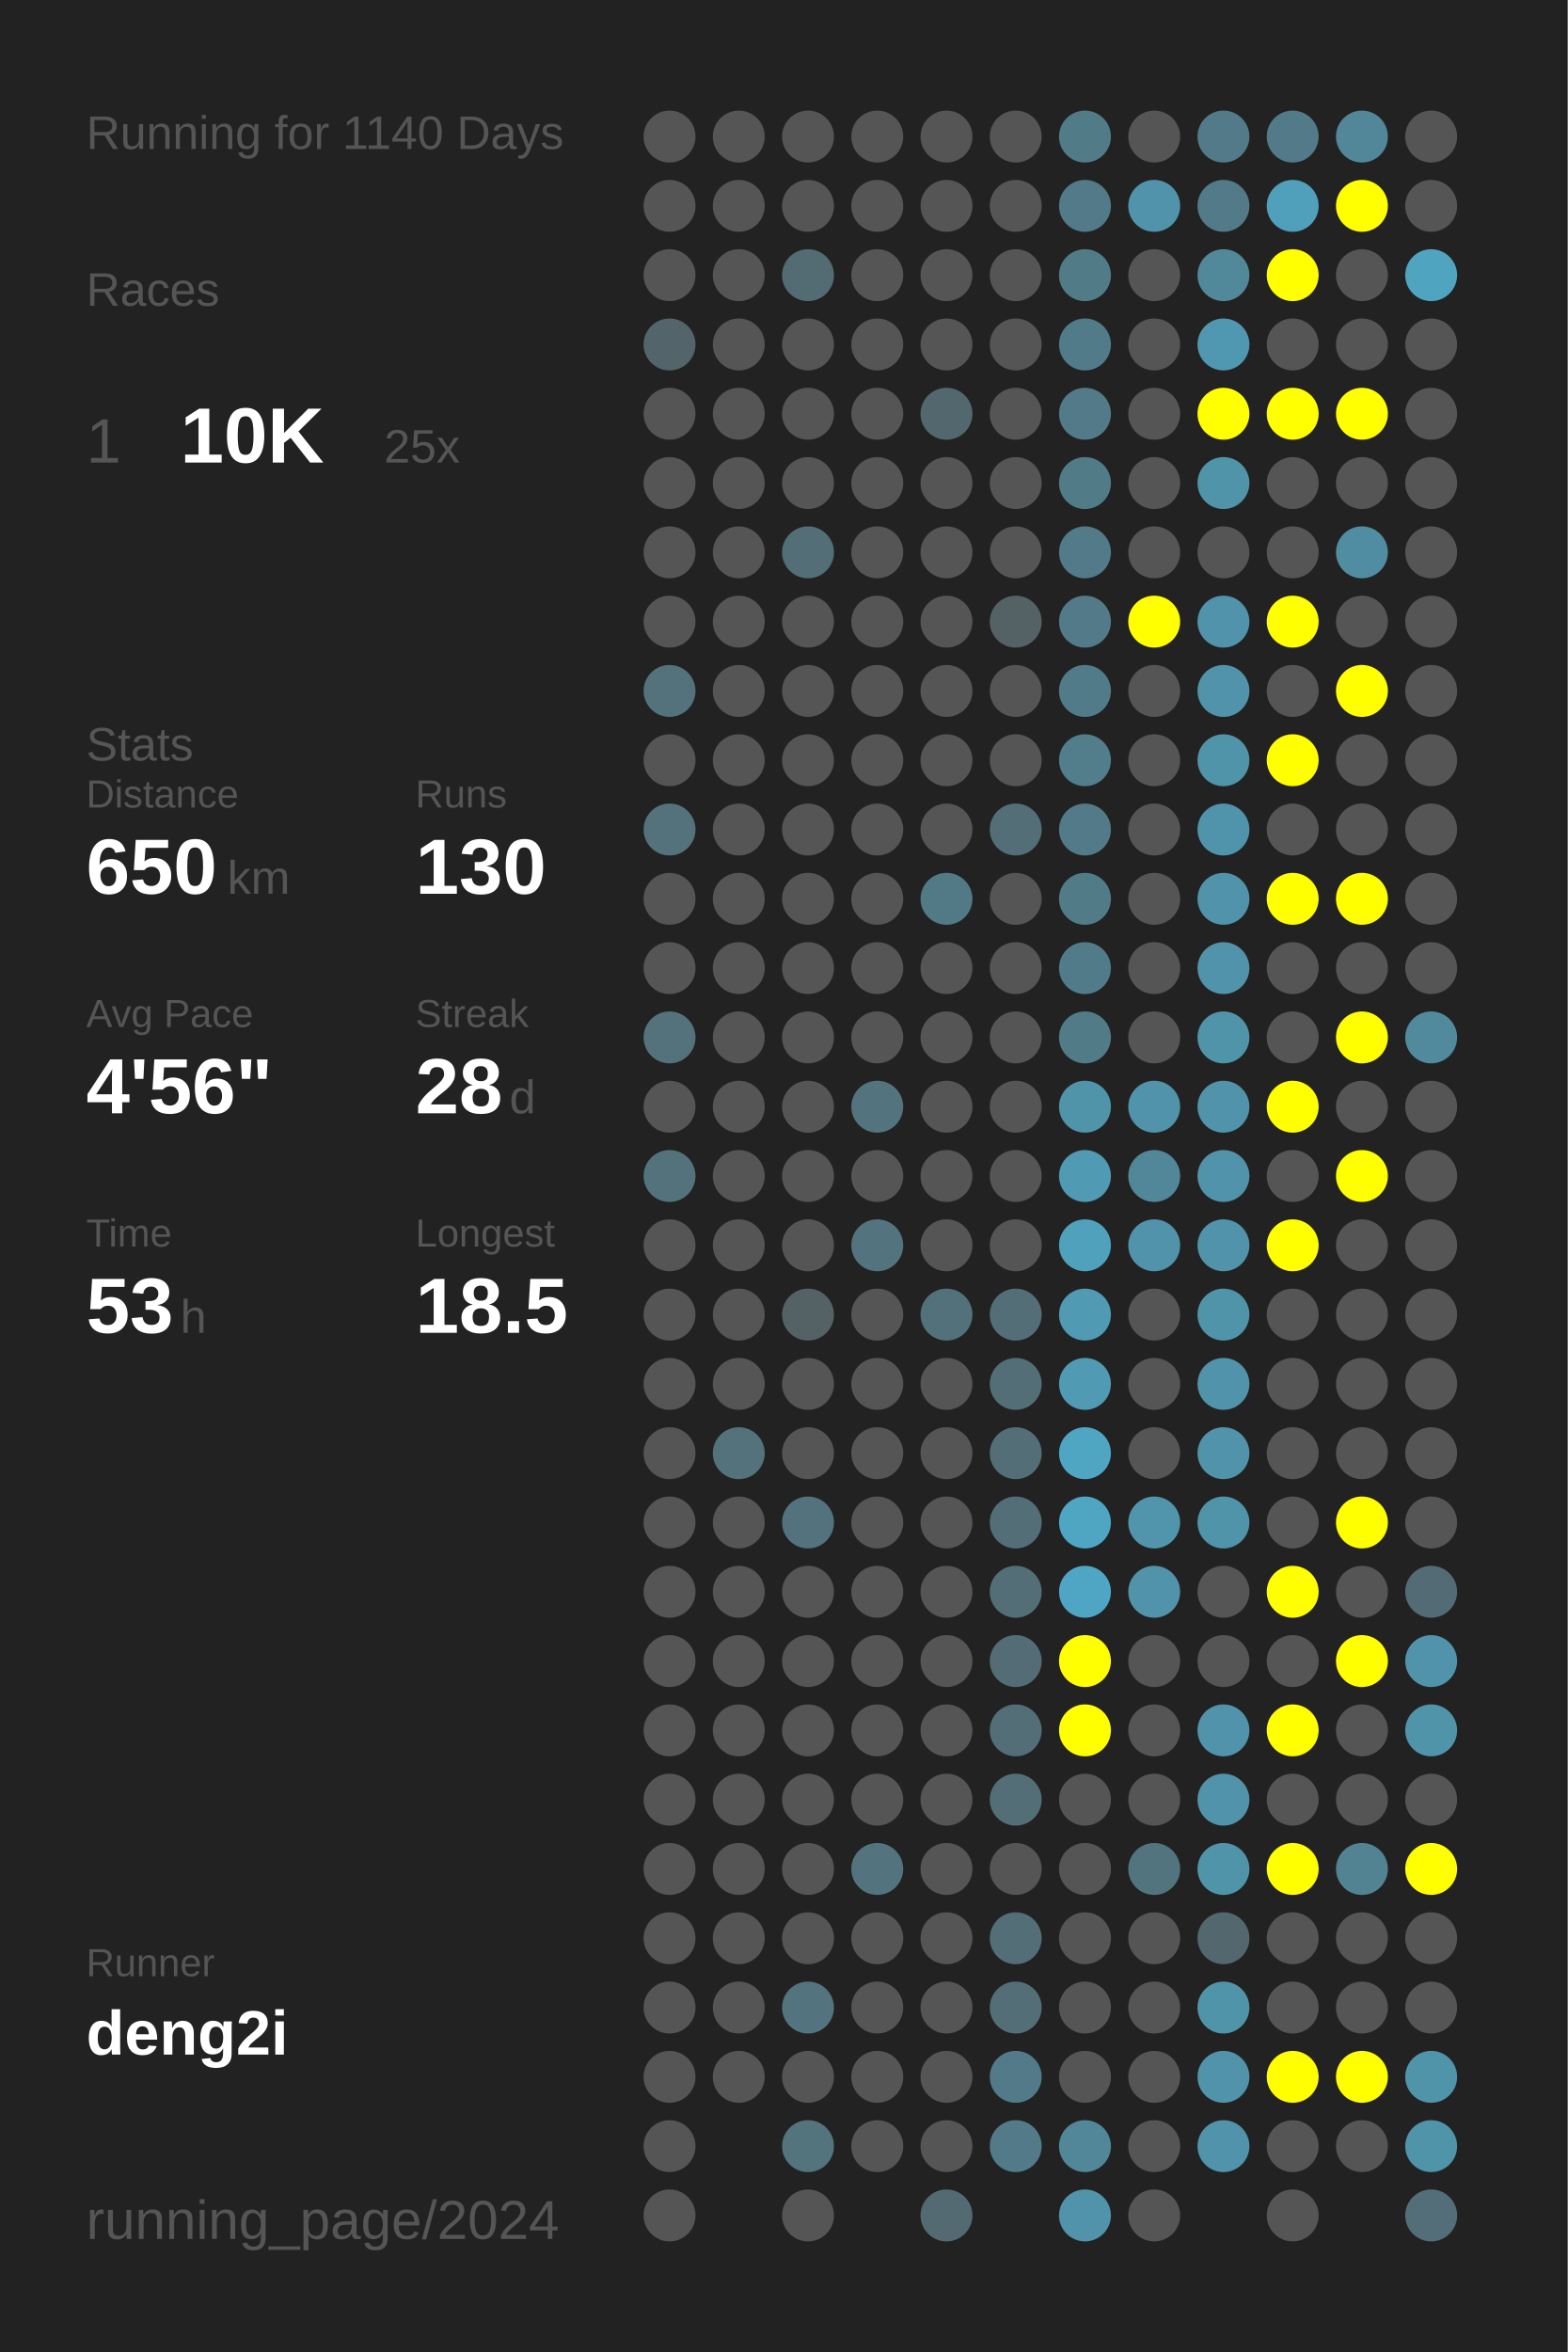
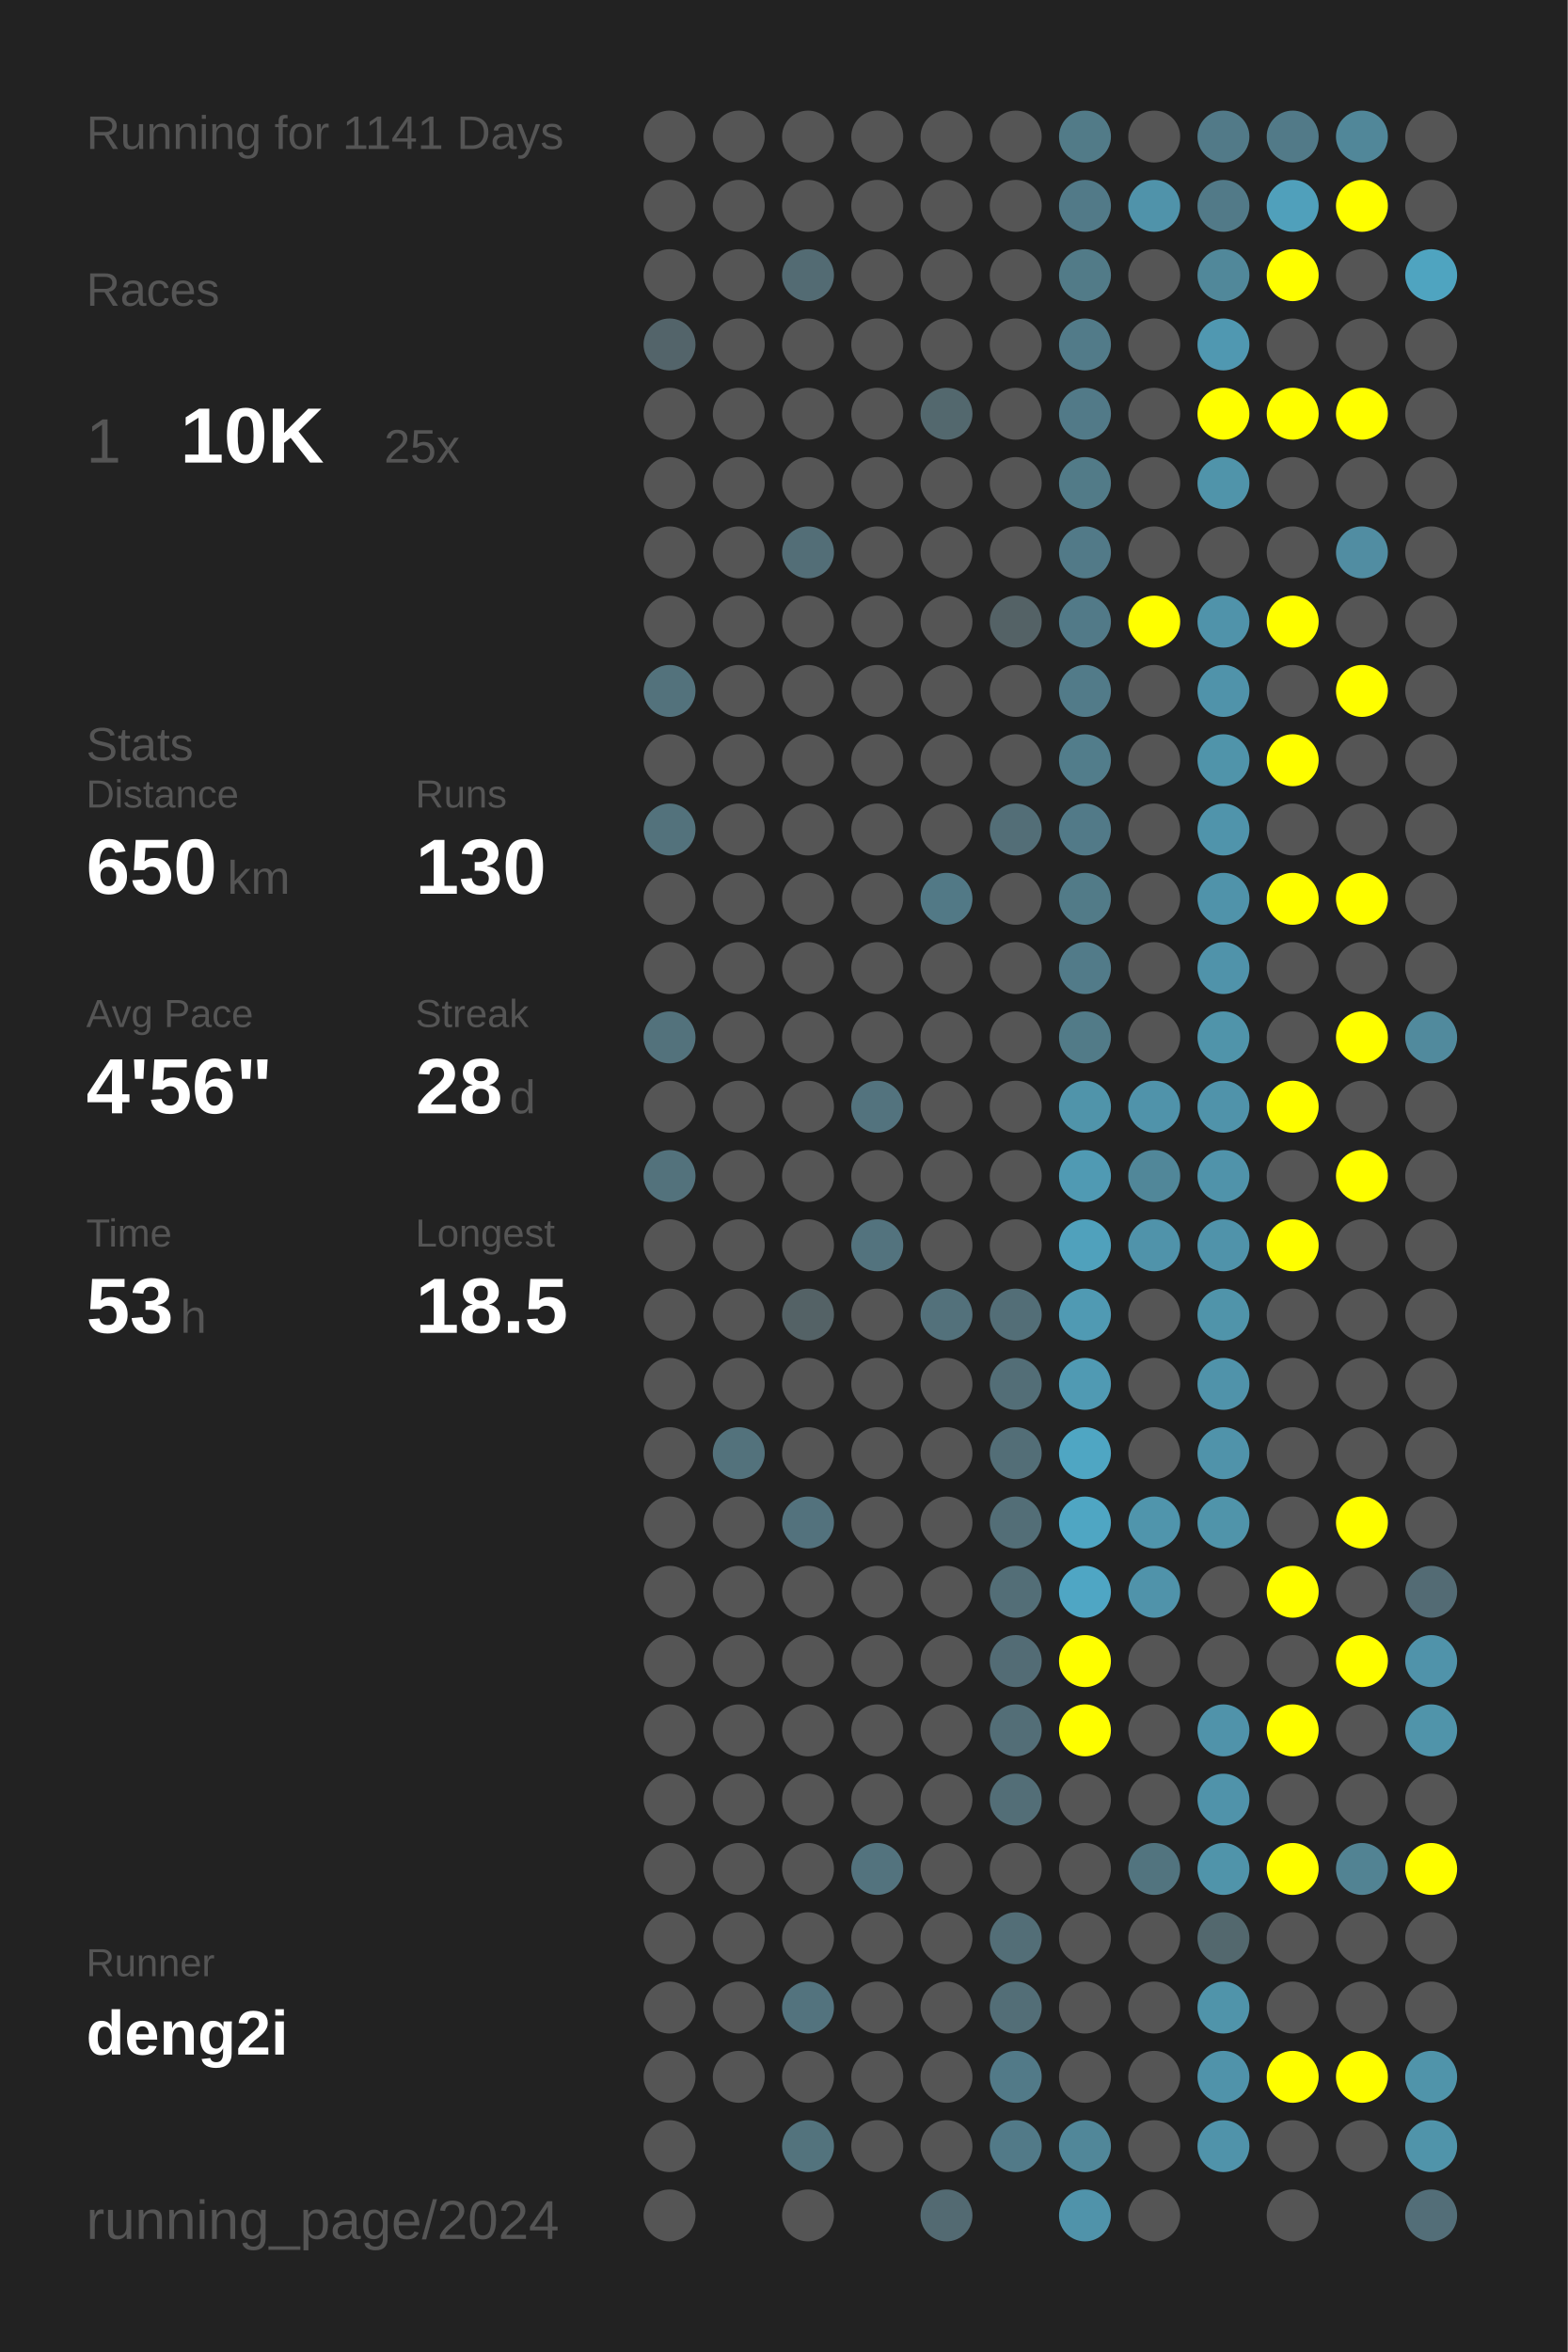
<svg xmlns="http://www.w3.org/2000/svg" baseProfile="full" height="300mm" version="1.1" viewBox="0,0,200,300" width="200mm">
  <defs />
  <rect fill="#222222" height="300" width="200" x="0" y="0" />
-   <text fill="#555555" style="font-size:6px; font-family:Arial;" x="11" y="19">Running for 1140 Days</text>
+   <text fill="#555555" style="font-size:6px; font-family:Arial;" x="11" y="19">Running for 1141 Days</text>
  <text fill="#555555" style="font-size:6px; font-family:Arial;" x="11" y="39">Races</text>
  <text fill="#555555" style="font-size:8px; font-family:Arial;" x="11" y="59">1</text>
  <text fill="#FFFFFF" style="font-size:10px; font-family:Arial; font-weight:bold;" x="23" y="59">10K</text>
  <text fill="#555555" style="font-size:6px; font-family:Arial;" x="49" y="59">25x</text>
  <text fill="#555555" style="font-size:6px; font-family:Arial;" x="11" y="97">Stats</text>
  <text fill="#555555" style="font-size:5px; font-family:Arial;" x="11" y="103">Distance</text>
  <text fill="#FFFFFF" style="font-size:10px; font-family:Arial; font-weight:bold;" x="11" y="114">650</text>
  <text fill="#555555" style="font-size:6px; font-family:Arial;" x="29" y="114">km</text>
  <text fill="#555555" style="font-size:5px; font-family:Arial;" x="53" y="103">Runs</text>
  <text fill="#FFFFFF" style="font-size:10px; font-family:Arial; font-weight:bold;" x="53" y="114">130</text>
  <text fill="#555555" style="font-size:5px; font-family:Arial;" x="11" y="131">Avg Pace</text>
  <text fill="#FFFFFF" style="font-size:10px; font-family:Arial; font-weight:bold;" x="11" y="142">4'56"</text>
  <text fill="#555555" style="font-size:5px; font-family:Arial;" x="53" y="131">Streak</text>
  <text fill="#FFFFFF" style="font-size:10px; font-family:Arial; font-weight:bold;" x="53" y="142">28</text>
  <text fill="#555555" style="font-size:6px; font-family:Arial;" x="65" y="142">d</text>
  <text fill="#555555" style="font-size:5px; font-family:Arial;" x="11" y="159">Time</text>
  <text fill="#FFFFFF" style="font-size:10px; font-family:Arial; font-weight:bold;" x="11" y="170">53</text>
  <text fill="#555555" style="font-size:6px; font-family:Arial;" x="23" y="170">h</text>
  <text fill="#555555" style="font-size:5px; font-family:Arial;" x="53" y="159">Longest</text>
  <text fill="#FFFFFF" style="font-size:10px; font-family:Arial; font-weight:bold;" x="53" y="170">18.5</text>
  <text fill="#555555" style="font-size:5px; font-family:Arial;" x="11" y="252.065">Runner</text>
  <text fill="#FFFFFF" style="font-size:8px; font-family:Arial; font-weight:bold;" x="11" y="262.065">deng2i</text>
  <text fill="#555555" style="font-size:7px; font-family:Arial;" x="11" y="285.581">running_page/2024</text>
  <circle cx="85.417" cy="17.419" fill="#555555" r="3.312" />
  <circle cx="85.417" cy="26.258" fill="#555555" r="3.312" />
  <circle cx="85.417" cy="35.097" fill="#555555" r="3.312" />
  <circle cx="85.417" cy="43.935" fill="#53646a" r="3.312" />
  <circle cx="85.417" cy="52.774" fill="#555555" r="3.312" />
  <circle cx="85.417" cy="61.613" fill="#555555" r="3.312" />
  <circle cx="85.417" cy="70.452" fill="#555555" r="3.312" />
  <circle cx="85.417" cy="79.29" fill="#555555" r="3.312" />
  <circle cx="85.417" cy="88.129" fill="#53727c" r="3.312" />
  <circle cx="85.417" cy="96.968" fill="#555555" r="3.312" />
  <circle cx="85.417" cy="105.806" fill="#53727c" r="3.312" />
  <circle cx="85.417" cy="114.645" fill="#555555" r="3.312" />
  <circle cx="85.417" cy="123.484" fill="#555555" r="3.312" />
  <circle cx="85.417" cy="132.323" fill="#53727c" r="3.312" />
  <circle cx="85.417" cy="141.161" fill="#555555" r="3.312" />
  <circle cx="85.417" cy="150" fill="#53727c" r="3.312" />
  <circle cx="85.417" cy="158.839" fill="#555555" r="3.312" />
  <circle cx="85.417" cy="167.677" fill="#555555" r="3.312" />
  <circle cx="85.417" cy="176.516" fill="#555555" r="3.312" />
  <circle cx="85.417" cy="185.355" fill="#555555" r="3.312" />
  <circle cx="85.417" cy="194.194" fill="#555555" r="3.312" />
  <circle cx="85.417" cy="203.032" fill="#555555" r="3.312" />
  <circle cx="85.417" cy="211.871" fill="#555555" r="3.312" />
  <circle cx="85.417" cy="220.71" fill="#555555" r="3.312" />
  <circle cx="85.417" cy="229.548" fill="#555555" r="3.312" />
  <circle cx="85.417" cy="238.387" fill="#555555" r="3.312" />
  <circle cx="85.417" cy="247.226" fill="#555555" r="3.312" />
  <circle cx="85.417" cy="256.065" fill="#555555" r="3.312" />
  <circle cx="85.417" cy="264.903" fill="#555555" r="3.312" />
  <circle cx="85.417" cy="273.742" fill="#555555" r="3.312" />
  <circle cx="85.417" cy="282.581" fill="#555555" r="3.312" />
  <circle cx="94.25" cy="17.419" fill="#555555" r="3.312" />
  <circle cx="94.25" cy="26.258" fill="#555555" r="3.312" />
  <circle cx="94.25" cy="35.097" fill="#555555" r="3.312" />
  <circle cx="94.25" cy="43.935" fill="#555555" r="3.312" />
  <circle cx="94.25" cy="52.774" fill="#555555" r="3.312" />
  <circle cx="94.25" cy="61.613" fill="#555555" r="3.312" />
  <circle cx="94.25" cy="70.452" fill="#555555" r="3.312" />
  <circle cx="94.25" cy="79.29" fill="#555555" r="3.312" />
  <circle cx="94.25" cy="88.129" fill="#555555" r="3.312" />
  <circle cx="94.25" cy="96.968" fill="#555555" r="3.312" />
  <circle cx="94.25" cy="105.806" fill="#555555" r="3.312" />
  <circle cx="94.25" cy="114.645" fill="#555555" r="3.312" />
  <circle cx="94.25" cy="123.484" fill="#555555" r="3.312" />
  <circle cx="94.25" cy="132.323" fill="#555555" r="3.312" />
  <circle cx="94.25" cy="141.161" fill="#555555" r="3.312" />
  <circle cx="94.25" cy="150" fill="#555555" r="3.312" />
  <circle cx="94.25" cy="158.839" fill="#555555" r="3.312" />
  <circle cx="94.25" cy="167.677" fill="#555555" r="3.312" />
  <circle cx="94.25" cy="176.516" fill="#555555" r="3.312" />
  <circle cx="94.25" cy="185.355" fill="#53727c" r="3.312" />
  <circle cx="94.25" cy="194.194" fill="#555555" r="3.312" />
  <circle cx="94.25" cy="203.032" fill="#555555" r="3.312" />
  <circle cx="94.25" cy="211.871" fill="#555555" r="3.312" />
  <circle cx="94.25" cy="220.71" fill="#555555" r="3.312" />
  <circle cx="94.25" cy="229.548" fill="#555555" r="3.312" />
  <circle cx="94.25" cy="238.387" fill="#555555" r="3.312" />
  <circle cx="94.25" cy="247.226" fill="#555555" r="3.312" />
  <circle cx="94.25" cy="256.065" fill="#555555" r="3.312" />
  <circle cx="94.25" cy="264.903" fill="#555555" r="3.312" />
  <circle cx="103.083" cy="17.419" fill="#555555" r="3.312" />
  <circle cx="103.083" cy="26.258" fill="#555555" r="3.312" />
  <circle cx="103.083" cy="35.097" fill="#536b73" r="3.312" />
  <circle cx="103.083" cy="43.935" fill="#555555" r="3.312" />
  <circle cx="103.083" cy="52.774" fill="#555555" r="3.312" />
  <circle cx="103.083" cy="61.613" fill="#555555" r="3.312" />
  <circle cx="103.083" cy="70.452" fill="#536e77" r="3.312" />
  <circle cx="103.083" cy="79.29" fill="#555555" r="3.312" />
  <circle cx="103.083" cy="88.129" fill="#555555" r="3.312" />
  <circle cx="103.083" cy="96.968" fill="#555555" r="3.312" />
  <circle cx="103.083" cy="105.806" fill="#555555" r="3.312" />
  <circle cx="103.083" cy="114.645" fill="#555555" r="3.312" />
  <circle cx="103.083" cy="123.484" fill="#555555" r="3.312" />
  <circle cx="103.083" cy="132.323" fill="#555555" r="3.312" />
  <circle cx="103.083" cy="141.161" fill="#555555" r="3.312" />
  <circle cx="103.083" cy="150" fill="#555555" r="3.312" />
  <circle cx="103.083" cy="158.839" fill="#555555" r="3.312" />
  <circle cx="103.083" cy="167.677" fill="#546266" r="3.312" />
  <circle cx="103.083" cy="176.516" fill="#555555" r="3.312" />
  <circle cx="103.083" cy="185.355" fill="#555555" r="3.312" />
  <circle cx="103.083" cy="194.194" fill="#53727d" r="3.312" />
  <circle cx="103.083" cy="203.032" fill="#555555" r="3.312" />
  <circle cx="103.083" cy="211.871" fill="#555555" r="3.312" />
  <circle cx="103.083" cy="220.71" fill="#555555" r="3.312" />
  <circle cx="103.083" cy="229.548" fill="#555555" r="3.312" />
  <circle cx="103.083" cy="238.387" fill="#555555" r="3.312" />
  <circle cx="103.083" cy="247.226" fill="#555555" r="3.312" />
  <circle cx="103.083" cy="256.065" fill="#53737e" r="3.312" />
  <circle cx="103.083" cy="264.903" fill="#555555" r="3.312" />
  <circle cx="103.083" cy="273.742" fill="#53737d" r="3.312" />
  <circle cx="103.083" cy="282.581" fill="#555555" r="3.312" />
  <circle cx="111.917" cy="17.419" fill="#555555" r="3.312" />
  <circle cx="111.917" cy="26.258" fill="#555555" r="3.312" />
  <circle cx="111.917" cy="35.097" fill="#555555" r="3.312" />
  <circle cx="111.917" cy="43.935" fill="#555555" r="3.312" />
  <circle cx="111.917" cy="52.774" fill="#555555" r="3.312" />
  <circle cx="111.917" cy="61.613" fill="#555555" r="3.312" />
  <circle cx="111.917" cy="70.452" fill="#555555" r="3.312" />
  <circle cx="111.917" cy="79.29" fill="#555555" r="3.312" />
  <circle cx="111.917" cy="88.129" fill="#555555" r="3.312" />
  <circle cx="111.917" cy="96.968" fill="#555555" r="3.312" />
  <circle cx="111.917" cy="105.806" fill="#555555" r="3.312" />
  <circle cx="111.917" cy="114.645" fill="#555555" r="3.312" />
  <circle cx="111.917" cy="123.484" fill="#555555" r="3.312" />
  <circle cx="111.917" cy="132.323" fill="#555555" r="3.312" />
  <circle cx="111.917" cy="141.161" fill="#53737e" r="3.312" />
  <circle cx="111.917" cy="150" fill="#555555" r="3.312" />
  <circle cx="111.917" cy="158.839" fill="#53737e" r="3.312" />
  <circle cx="111.917" cy="167.677" fill="#555555" r="3.312" />
  <circle cx="111.917" cy="176.516" fill="#555555" r="3.312" />
  <circle cx="111.917" cy="185.355" fill="#555555" r="3.312" />
  <circle cx="111.917" cy="194.194" fill="#555555" r="3.312" />
  <circle cx="111.917" cy="203.032" fill="#555555" r="3.312" />
  <circle cx="111.917" cy="211.871" fill="#555555" r="3.312" />
  <circle cx="111.917" cy="220.71" fill="#555555" r="3.312" />
  <circle cx="111.917" cy="229.548" fill="#555555" r="3.312" />
  <circle cx="111.917" cy="238.387" fill="#53737e" r="3.312" />
  <circle cx="111.917" cy="247.226" fill="#555555" r="3.312" />
  <circle cx="111.917" cy="256.065" fill="#555555" r="3.312" />
  <circle cx="111.917" cy="264.903" fill="#555555" r="3.312" />
  <circle cx="111.917" cy="273.742" fill="#555555" r="3.312" />
  <circle cx="120.75" cy="17.419" fill="#555555" r="3.312" />
  <circle cx="120.75" cy="26.258" fill="#555555" r="3.312" />
  <circle cx="120.75" cy="35.097" fill="#555555" r="3.312" />
  <circle cx="120.75" cy="43.935" fill="#555555" r="3.312" />
  <circle cx="120.75" cy="52.774" fill="#53686e" r="3.312" />
  <circle cx="120.75" cy="61.613" fill="#555555" r="3.312" />
  <circle cx="120.75" cy="70.452" fill="#555555" r="3.312" />
  <circle cx="120.75" cy="79.29" fill="#555555" r="3.312" />
  <circle cx="120.75" cy="88.129" fill="#555555" r="3.312" />
  <circle cx="120.75" cy="96.968" fill="#555555" r="3.312" />
  <circle cx="120.75" cy="105.806" fill="#555555" r="3.312" />
  <circle cx="120.75" cy="114.645" fill="#527986" r="3.312" />
  <circle cx="120.75" cy="123.484" fill="#555555" r="3.312" />
  <circle cx="120.75" cy="132.323" fill="#555555" r="3.312" />
  <circle cx="120.75" cy="141.161" fill="#555555" r="3.312" />
  <circle cx="120.75" cy="150" fill="#555555" r="3.312" />
  <circle cx="120.75" cy="158.839" fill="#555555" r="3.312" />
  <circle cx="120.75" cy="167.677" fill="#53717b" r="3.312" />
  <circle cx="120.75" cy="176.516" fill="#555555" r="3.312" />
  <circle cx="120.75" cy="185.355" fill="#555555" r="3.312" />
  <circle cx="120.75" cy="194.194" fill="#555555" r="3.312" />
  <circle cx="120.75" cy="203.032" fill="#555555" r="3.312" />
  <circle cx="120.75" cy="211.871" fill="#555555" r="3.312" />
  <circle cx="120.75" cy="220.71" fill="#555555" r="3.312" />
  <circle cx="120.75" cy="229.548" fill="#555555" r="3.312" />
  <circle cx="120.75" cy="238.387" fill="#555555" r="3.312" />
  <circle cx="120.75" cy="247.226" fill="#555555" r="3.312" />
  <circle cx="120.75" cy="256.065" fill="#555555" r="3.312" />
  <circle cx="120.75" cy="264.903" fill="#555555" r="3.312" />
  <circle cx="120.75" cy="273.742" fill="#555555" r="3.312" />
  <circle cx="120.75" cy="282.581" fill="#536a72" r="3.312" />
  <circle cx="129.583" cy="17.419" fill="#555555" r="3.312" />
  <circle cx="129.583" cy="26.258" fill="#555555" r="3.312" />
  <circle cx="129.583" cy="35.097" fill="#555555" r="3.312" />
  <circle cx="129.583" cy="43.935" fill="#555555" r="3.312" />
  <circle cx="129.583" cy="52.774" fill="#555555" r="3.312" />
  <circle cx="129.583" cy="61.613" fill="#555555" r="3.312" />
  <circle cx="129.583" cy="70.452" fill="#555555" r="3.312" />
  <circle cx="129.583" cy="79.29" fill="#546266" r="3.312" />
  <circle cx="129.583" cy="88.129" fill="#555555" r="3.312" />
  <circle cx="129.583" cy="96.968" fill="#555555" r="3.312" />
  <circle cx="129.583" cy="105.806" fill="#536e77" r="3.312" />
  <circle cx="129.583" cy="114.645" fill="#555555" r="3.312" />
  <circle cx="129.583" cy="123.484" fill="#555555" r="3.312" />
  <circle cx="129.583" cy="132.323" fill="#555555" r="3.312" />
  <circle cx="129.583" cy="141.161" fill="#555555" r="3.312" />
  <circle cx="129.583" cy="150" fill="#555555" r="3.312" />
  <circle cx="129.583" cy="158.839" fill="#555555" r="3.312" />
  <circle cx="129.583" cy="167.677" fill="#536e77" r="3.312" />
  <circle cx="129.583" cy="176.516" fill="#536e77" r="3.312" />
  <circle cx="129.583" cy="185.355" fill="#536e77" r="3.312" />
  <circle cx="129.583" cy="194.194" fill="#536e77" r="3.312" />
  <circle cx="129.583" cy="203.032" fill="#536e77" r="3.312" />
  <circle cx="129.583" cy="211.871" fill="#536c75" r="3.312" />
  <circle cx="129.583" cy="220.71" fill="#536e77" r="3.312" />
  <circle cx="129.583" cy="229.548" fill="#536e77" r="3.312" />
  <circle cx="129.583" cy="238.387" fill="#555555" r="3.312" />
  <circle cx="129.583" cy="247.226" fill="#536e77" r="3.312" />
  <circle cx="129.583" cy="256.065" fill="#536e77" r="3.312" />
  <circle cx="129.583" cy="264.903" fill="#527a88" r="3.312" />
  <circle cx="129.583" cy="273.742" fill="#527a88" r="3.312" />
  <circle cx="138.417" cy="17.419" fill="#527b88" r="3.312" />
  <circle cx="138.417" cy="26.258" fill="#527a88" r="3.312" />
  <circle cx="138.417" cy="35.097" fill="#527b88" r="3.312" />
  <circle cx="138.417" cy="43.935" fill="#527b89" r="3.312" />
  <circle cx="138.417" cy="52.774" fill="#527a88" r="3.312" />
  <circle cx="138.417" cy="61.613" fill="#527b88" r="3.312" />
  <circle cx="138.417" cy="70.452" fill="#527a88" r="3.312" />
  <circle cx="138.417" cy="79.29" fill="#527a88" r="3.312" />
  <circle cx="138.417" cy="88.129" fill="#527b89" r="3.312" />
  <circle cx="138.417" cy="96.968" fill="#527d8b" r="3.312" />
  <circle cx="138.417" cy="105.806" fill="#527a88" r="3.312" />
  <circle cx="138.417" cy="114.645" fill="#527b88" r="3.312" />
  <circle cx="138.417" cy="123.484" fill="#527b89" r="3.312" />
  <circle cx="138.417" cy="132.323" fill="#527b88" r="3.312" />
  <circle cx="138.417" cy="141.161" fill="#5094aa" r="3.312" />
  <circle cx="138.417" cy="150" fill="#509ab3" r="3.312" />
  <circle cx="138.417" cy="158.839" fill="#50a1bc" r="3.312" />
  <circle cx="138.417" cy="167.677" fill="#509ab3" r="3.312" />
  <circle cx="138.417" cy="176.516" fill="#509ab3" r="3.312" />
  <circle cx="138.417" cy="185.355" fill="#4fa6c3" r="3.312" />
  <circle cx="138.417" cy="194.194" fill="#4fa6c3" r="3.312" />
  <circle cx="138.417" cy="203.032" fill="#4fa6c4" r="3.312" />
  <circle cx="138.417" cy="211.871" fill="#FFFF00" r="3.312" />
  <circle cx="138.417" cy="220.71" fill="#FFFF00" r="3.312" />
  <circle cx="138.417" cy="229.548" fill="#555555" r="3.312" />
  <circle cx="138.417" cy="238.387" fill="#555555" r="3.312" />
  <circle cx="138.417" cy="247.226" fill="#555555" r="3.312" />
  <circle cx="138.417" cy="256.065" fill="#555555" r="3.312" />
  <circle cx="138.417" cy="264.903" fill="#555555" r="3.312" />
  <circle cx="138.417" cy="273.742" fill="#518799" r="3.312" />
  <circle cx="138.417" cy="282.581" fill="#5093aa" r="3.312" />
  <circle cx="147.25" cy="17.419" fill="#555555" r="3.312" />
  <circle cx="147.25" cy="26.258" fill="#5093aa" r="3.312" />
  <circle cx="147.25" cy="35.097" fill="#555555" r="3.312" />
  <circle cx="147.25" cy="43.935" fill="#555555" r="3.312" />
  <circle cx="147.25" cy="52.774" fill="#555555" r="3.312" />
  <circle cx="147.25" cy="61.613" fill="#555555" r="3.312" />
  <circle cx="147.25" cy="70.452" fill="#555555" r="3.312" />
  <circle cx="147.25" cy="79.29" fill="#FFFF00" r="3.312" />
  <circle cx="147.25" cy="88.129" fill="#555555" r="3.312" />
  <circle cx="147.25" cy="96.968" fill="#555555" r="3.312" />
  <circle cx="147.25" cy="105.806" fill="#555555" r="3.312" />
  <circle cx="147.25" cy="114.645" fill="#555555" r="3.312" />
  <circle cx="147.25" cy="123.484" fill="#555555" r="3.312" />
  <circle cx="147.25" cy="132.323" fill="#555555" r="3.312" />
  <circle cx="147.25" cy="141.161" fill="#5093aa" r="3.312" />
  <circle cx="147.25" cy="150" fill="#518799" r="3.312" />
  <circle cx="147.25" cy="158.839" fill="#5093aa" r="3.312" />
  <circle cx="147.25" cy="167.677" fill="#555555" r="3.312" />
  <circle cx="147.25" cy="176.516" fill="#555555" r="3.312" />
  <circle cx="147.25" cy="185.355" fill="#555555" r="3.312" />
  <circle cx="147.25" cy="194.194" fill="#5095ac" r="3.312" />
  <circle cx="147.25" cy="203.032" fill="#5093aa" r="3.312" />
  <circle cx="147.25" cy="211.871" fill="#555555" r="3.312" />
  <circle cx="147.25" cy="220.71" fill="#555555" r="3.312" />
  <circle cx="147.25" cy="229.548" fill="#555555" r="3.312" />
  <circle cx="147.25" cy="238.387" fill="#52747f" r="3.312" />
  <circle cx="147.25" cy="247.226" fill="#555555" r="3.312" />
  <circle cx="147.25" cy="256.065" fill="#555555" r="3.312" />
  <circle cx="147.25" cy="264.903" fill="#555555" r="3.312" />
  <circle cx="147.25" cy="273.742" fill="#555555" r="3.312" />
  <circle cx="147.25" cy="282.581" fill="#555555" r="3.312" />
  <circle cx="156.083" cy="17.419" fill="#527a88" r="3.312" />
  <circle cx="156.083" cy="26.258" fill="#527a88" r="3.312" />
  <circle cx="156.083" cy="35.097" fill="#51889a" r="3.312" />
  <circle cx="156.083" cy="43.935" fill="#5098b1" r="3.312" />
  <circle cx="156.083" cy="52.774" fill="#FFFF00" r="3.312" />
  <circle cx="156.083" cy="61.613" fill="#5094aa" r="3.312" />
  <circle cx="156.083" cy="70.452" fill="#555555" r="3.312" />
  <circle cx="156.083" cy="79.29" fill="#5093aa" r="3.312" />
  <circle cx="156.083" cy="88.129" fill="#5093aa" r="3.312" />
  <circle cx="156.083" cy="96.968" fill="#5094aa" r="3.312" />
  <circle cx="156.083" cy="105.806" fill="#5094ab" r="3.312" />
  <circle cx="156.083" cy="114.645" fill="#5093aa" r="3.312" />
  <circle cx="156.083" cy="123.484" fill="#5093aa" r="3.312" />
  <circle cx="156.083" cy="132.323" fill="#5094aa" r="3.312" />
  <circle cx="156.083" cy="141.161" fill="#5093aa" r="3.312" />
  <circle cx="156.083" cy="150" fill="#5093aa" r="3.312" />
  <circle cx="156.083" cy="158.839" fill="#5093aa" r="3.312" />
  <circle cx="156.083" cy="167.677" fill="#5094aa" r="3.312" />
  <circle cx="156.083" cy="176.516" fill="#5093aa" r="3.312" />
  <circle cx="156.083" cy="185.355" fill="#5093aa" r="3.312" />
  <circle cx="156.083" cy="194.194" fill="#5094aa" r="3.312" />
  <circle cx="156.083" cy="203.032" fill="#555555" r="3.312" />
  <circle cx="156.083" cy="211.871" fill="#555555" r="3.312" />
  <circle cx="156.083" cy="220.71" fill="#5093aa" r="3.312" />
  <circle cx="156.083" cy="229.548" fill="#5093aa" r="3.312" />
  <circle cx="156.083" cy="238.387" fill="#5094aa" r="3.312" />
  <circle cx="156.083" cy="247.226" fill="#53686e" r="3.312" />
  <circle cx="156.083" cy="256.065" fill="#5094aa" r="3.312" />
  <circle cx="156.083" cy="264.903" fill="#5093aa" r="3.312" />
  <circle cx="156.083" cy="273.742" fill="#5093aa" r="3.312" />
  <circle cx="164.917" cy="17.419" fill="#527a88" r="3.312" />
  <circle cx="164.917" cy="26.258" fill="#50a0bb" r="3.312" />
  <circle cx="164.917" cy="35.097" fill="#FFFF00" r="3.312" />
  <circle cx="164.917" cy="43.935" fill="#555555" r="3.312" />
  <circle cx="164.917" cy="52.774" fill="#FFFF00" r="3.312" />
  <circle cx="164.917" cy="61.613" fill="#555555" r="3.312" />
  <circle cx="164.917" cy="70.452" fill="#555555" r="3.312" />
  <circle cx="164.917" cy="79.29" fill="#FFFF00" r="3.312" />
  <circle cx="164.917" cy="88.129" fill="#555555" r="3.312" />
  <circle cx="164.917" cy="96.968" fill="#FFFF00" r="3.312" />
  <circle cx="164.917" cy="105.806" fill="#555555" r="3.312" />
  <circle cx="164.917" cy="114.645" fill="#FFFF00" r="3.312" />
  <circle cx="164.917" cy="123.484" fill="#555555" r="3.312" />
  <circle cx="164.917" cy="132.323" fill="#555555" r="3.312" />
  <circle cx="164.917" cy="141.161" fill="#FFFF00" r="3.312" />
  <circle cx="164.917" cy="150" fill="#555555" r="3.312" />
  <circle cx="164.917" cy="158.839" fill="#FFFF00" r="3.312" />
  <circle cx="164.917" cy="167.677" fill="#555555" r="3.312" />
  <circle cx="164.917" cy="176.516" fill="#555555" r="3.312" />
  <circle cx="164.917" cy="185.355" fill="#555555" r="3.312" />
  <circle cx="164.917" cy="194.194" fill="#555555" r="3.312" />
  <circle cx="164.917" cy="203.032" fill="#FFFF00" r="3.312" />
  <circle cx="164.917" cy="211.871" fill="#555555" r="3.312" />
  <circle cx="164.917" cy="220.71" fill="#FFFF00" r="3.312" />
  <circle cx="164.917" cy="229.548" fill="#555555" r="3.312" />
  <circle cx="164.917" cy="238.387" fill="#FFFF00" r="3.312" />
  <circle cx="164.917" cy="247.226" fill="#555555" r="3.312" />
  <circle cx="164.917" cy="256.065" fill="#555555" r="3.312" />
  <circle cx="164.917" cy="264.903" fill="#FFFF00" r="3.312" />
  <circle cx="164.917" cy="273.742" fill="#555555" r="3.312" />
  <circle cx="164.917" cy="282.581" fill="#555555" r="3.312" />
  <circle cx="173.75" cy="17.419" fill="#518799" r="3.312" />
  <circle cx="173.75" cy="26.258" fill="#FFFF00" r="3.312" />
  <circle cx="173.75" cy="35.097" fill="#555555" r="3.312" />
  <circle cx="173.75" cy="43.935" fill="#555555" r="3.312" />
  <circle cx="173.75" cy="52.774" fill="#FFFF00" r="3.312" />
  <circle cx="173.75" cy="61.613" fill="#555555" r="3.312" />
  <circle cx="173.75" cy="70.452" fill="#518da2" r="3.312" />
  <circle cx="173.75" cy="79.29" fill="#555555" r="3.312" />
  <circle cx="173.75" cy="88.129" fill="#FFFF00" r="3.312" />
  <circle cx="173.75" cy="96.968" fill="#555555" r="3.312" />
  <circle cx="173.75" cy="105.806" fill="#555555" r="3.312" />
  <circle cx="173.75" cy="114.645" fill="#FFFF00" r="3.312" />
  <circle cx="173.75" cy="123.484" fill="#555555" r="3.312" />
  <circle cx="173.75" cy="132.323" fill="#FFFF00" r="3.312" />
  <circle cx="173.75" cy="141.161" fill="#555555" r="3.312" />
  <circle cx="173.75" cy="150" fill="#FFFF00" r="3.312" />
  <circle cx="173.75" cy="158.839" fill="#555555" r="3.312" />
  <circle cx="173.75" cy="167.677" fill="#555555" r="3.312" />
  <circle cx="173.75" cy="176.516" fill="#555555" r="3.312" />
  <circle cx="173.75" cy="185.355" fill="#555555" r="3.312" />
  <circle cx="173.75" cy="194.194" fill="#FFFF00" r="3.312" />
  <circle cx="173.75" cy="203.032" fill="#555555" r="3.312" />
  <circle cx="173.75" cy="211.871" fill="#FFFF00" r="3.312" />
  <circle cx="173.75" cy="220.71" fill="#555555" r="3.312" />
  <circle cx="173.75" cy="229.548" fill="#555555" r="3.312" />
  <circle cx="173.75" cy="238.387" fill="#528393" r="3.312" />
  <circle cx="173.75" cy="247.226" fill="#555555" r="3.312" />
  <circle cx="173.75" cy="256.065" fill="#555555" r="3.312" />
  <circle cx="173.75" cy="264.903" fill="#FFFF00" r="3.312" />
  <circle cx="173.75" cy="273.742" fill="#555555" r="3.312" />
  <circle cx="182.583" cy="17.419" fill="#555555" r="3.312" />
  <circle cx="182.583" cy="26.258" fill="#555555" r="3.312" />
  <circle cx="182.583" cy="35.097" fill="#4fa4c0" r="3.312" />
  <circle cx="182.583" cy="43.935" fill="#555555" r="3.312" />
  <circle cx="182.583" cy="52.774" fill="#555555" r="3.312" />
  <circle cx="182.583" cy="61.613" fill="#555555" r="3.312" />
  <circle cx="182.583" cy="70.452" fill="#555555" r="3.312" />
  <circle cx="182.583" cy="79.29" fill="#555555" r="3.312" />
  <circle cx="182.583" cy="88.129" fill="#555555" r="3.312" />
  <circle cx="182.583" cy="96.968" fill="#555555" r="3.312" />
  <circle cx="182.583" cy="105.806" fill="#555555" r="3.312" />
  <circle cx="182.583" cy="114.645" fill="#555555" r="3.312" />
  <circle cx="182.583" cy="123.484" fill="#555555" r="3.312" />
  <circle cx="182.583" cy="132.323" fill="#518a9d" r="3.312" />
  <circle cx="182.583" cy="141.161" fill="#555555" r="3.312" />
  <circle cx="182.583" cy="150" fill="#555555" r="3.312" />
  <circle cx="182.583" cy="158.839" fill="#555555" r="3.312" />
  <circle cx="182.583" cy="167.677" fill="#555555" r="3.312" />
  <circle cx="182.583" cy="176.516" fill="#555555" r="3.312" />
  <circle cx="182.583" cy="185.355" fill="#555555" r="3.312" />
  <circle cx="182.583" cy="194.194" fill="#555555" r="3.312" />
  <circle cx="182.583" cy="203.032" fill="#536b74" r="3.312" />
  <circle cx="182.583" cy="211.871" fill="#5093aa" r="3.312" />
  <circle cx="182.583" cy="220.71" fill="#5094aa" r="3.312" />
  <circle cx="182.583" cy="229.548" fill="#555555" r="3.312" />
  <circle cx="182.583" cy="238.387" fill="#FFFF00" r="3.312" />
  <circle cx="182.583" cy="247.226" fill="#555555" r="3.312" />
  <circle cx="182.583" cy="256.065" fill="#555555" r="3.312" />
  <circle cx="182.583" cy="264.903" fill="#5094aa" r="3.312" />
  <circle cx="182.583" cy="273.742" fill="#5094aa" r="3.312" />
  <circle cx="182.583" cy="282.581" fill="#536e78" r="3.312" />
</svg>
